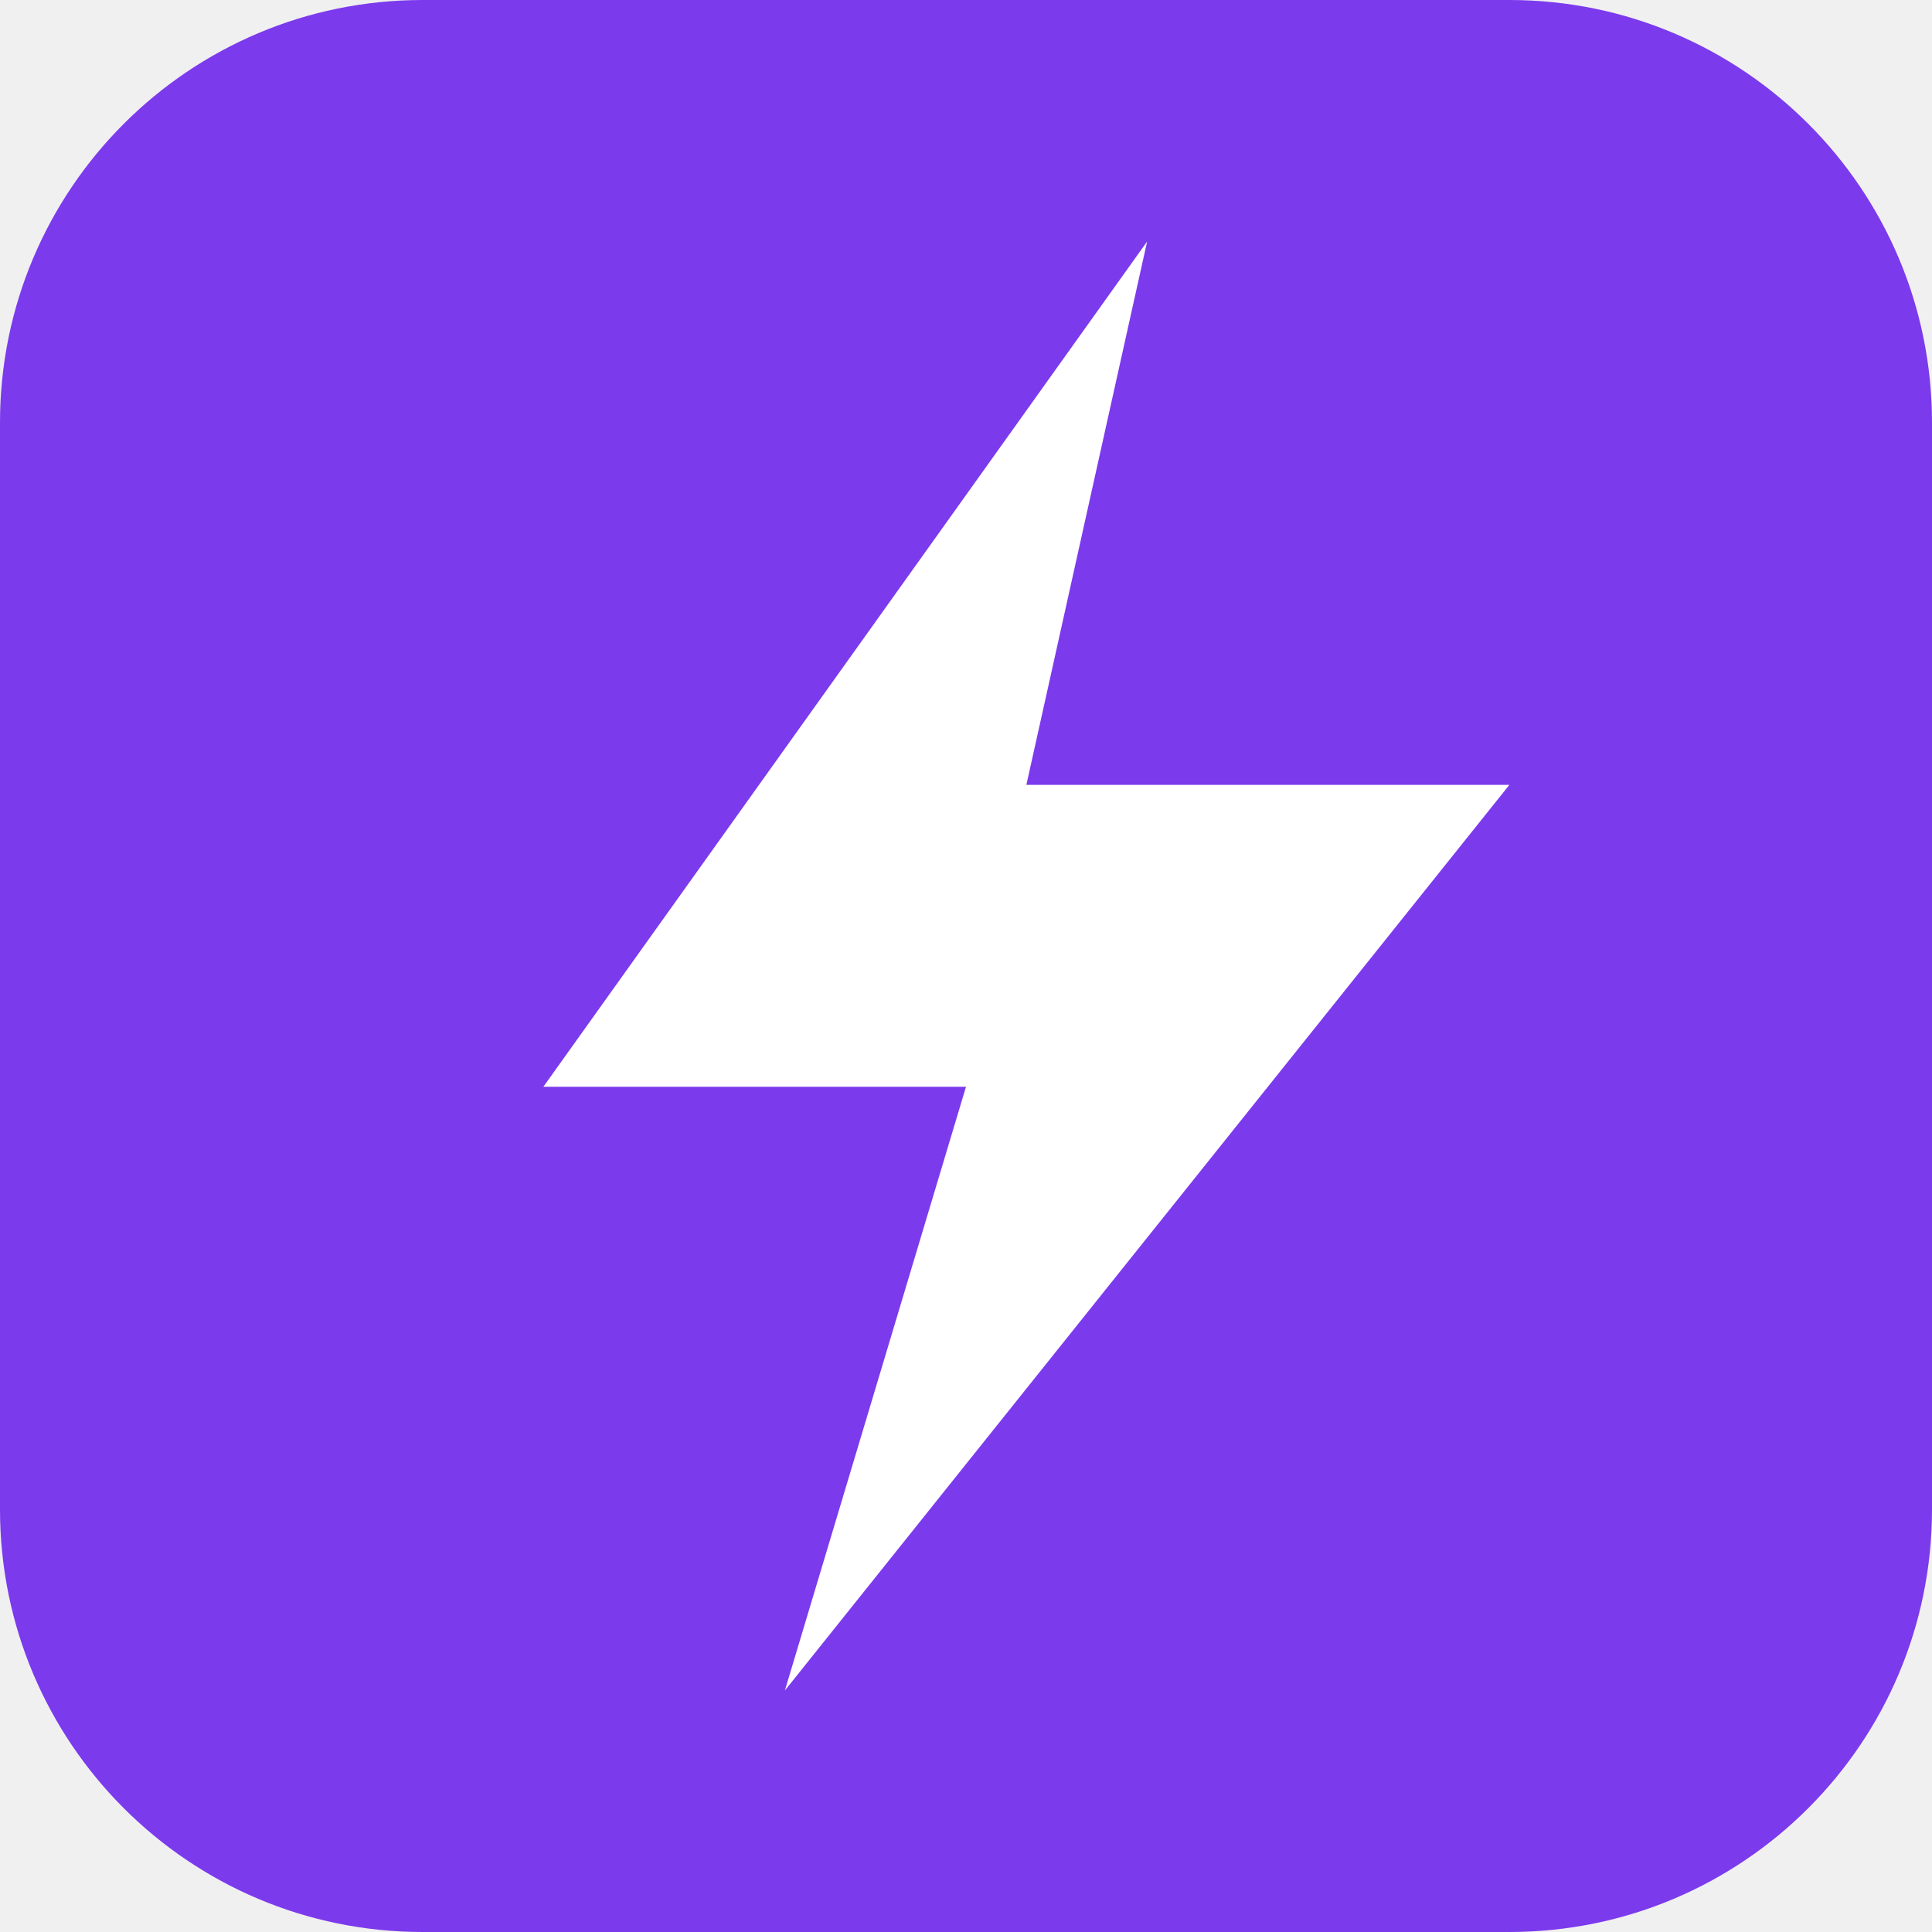
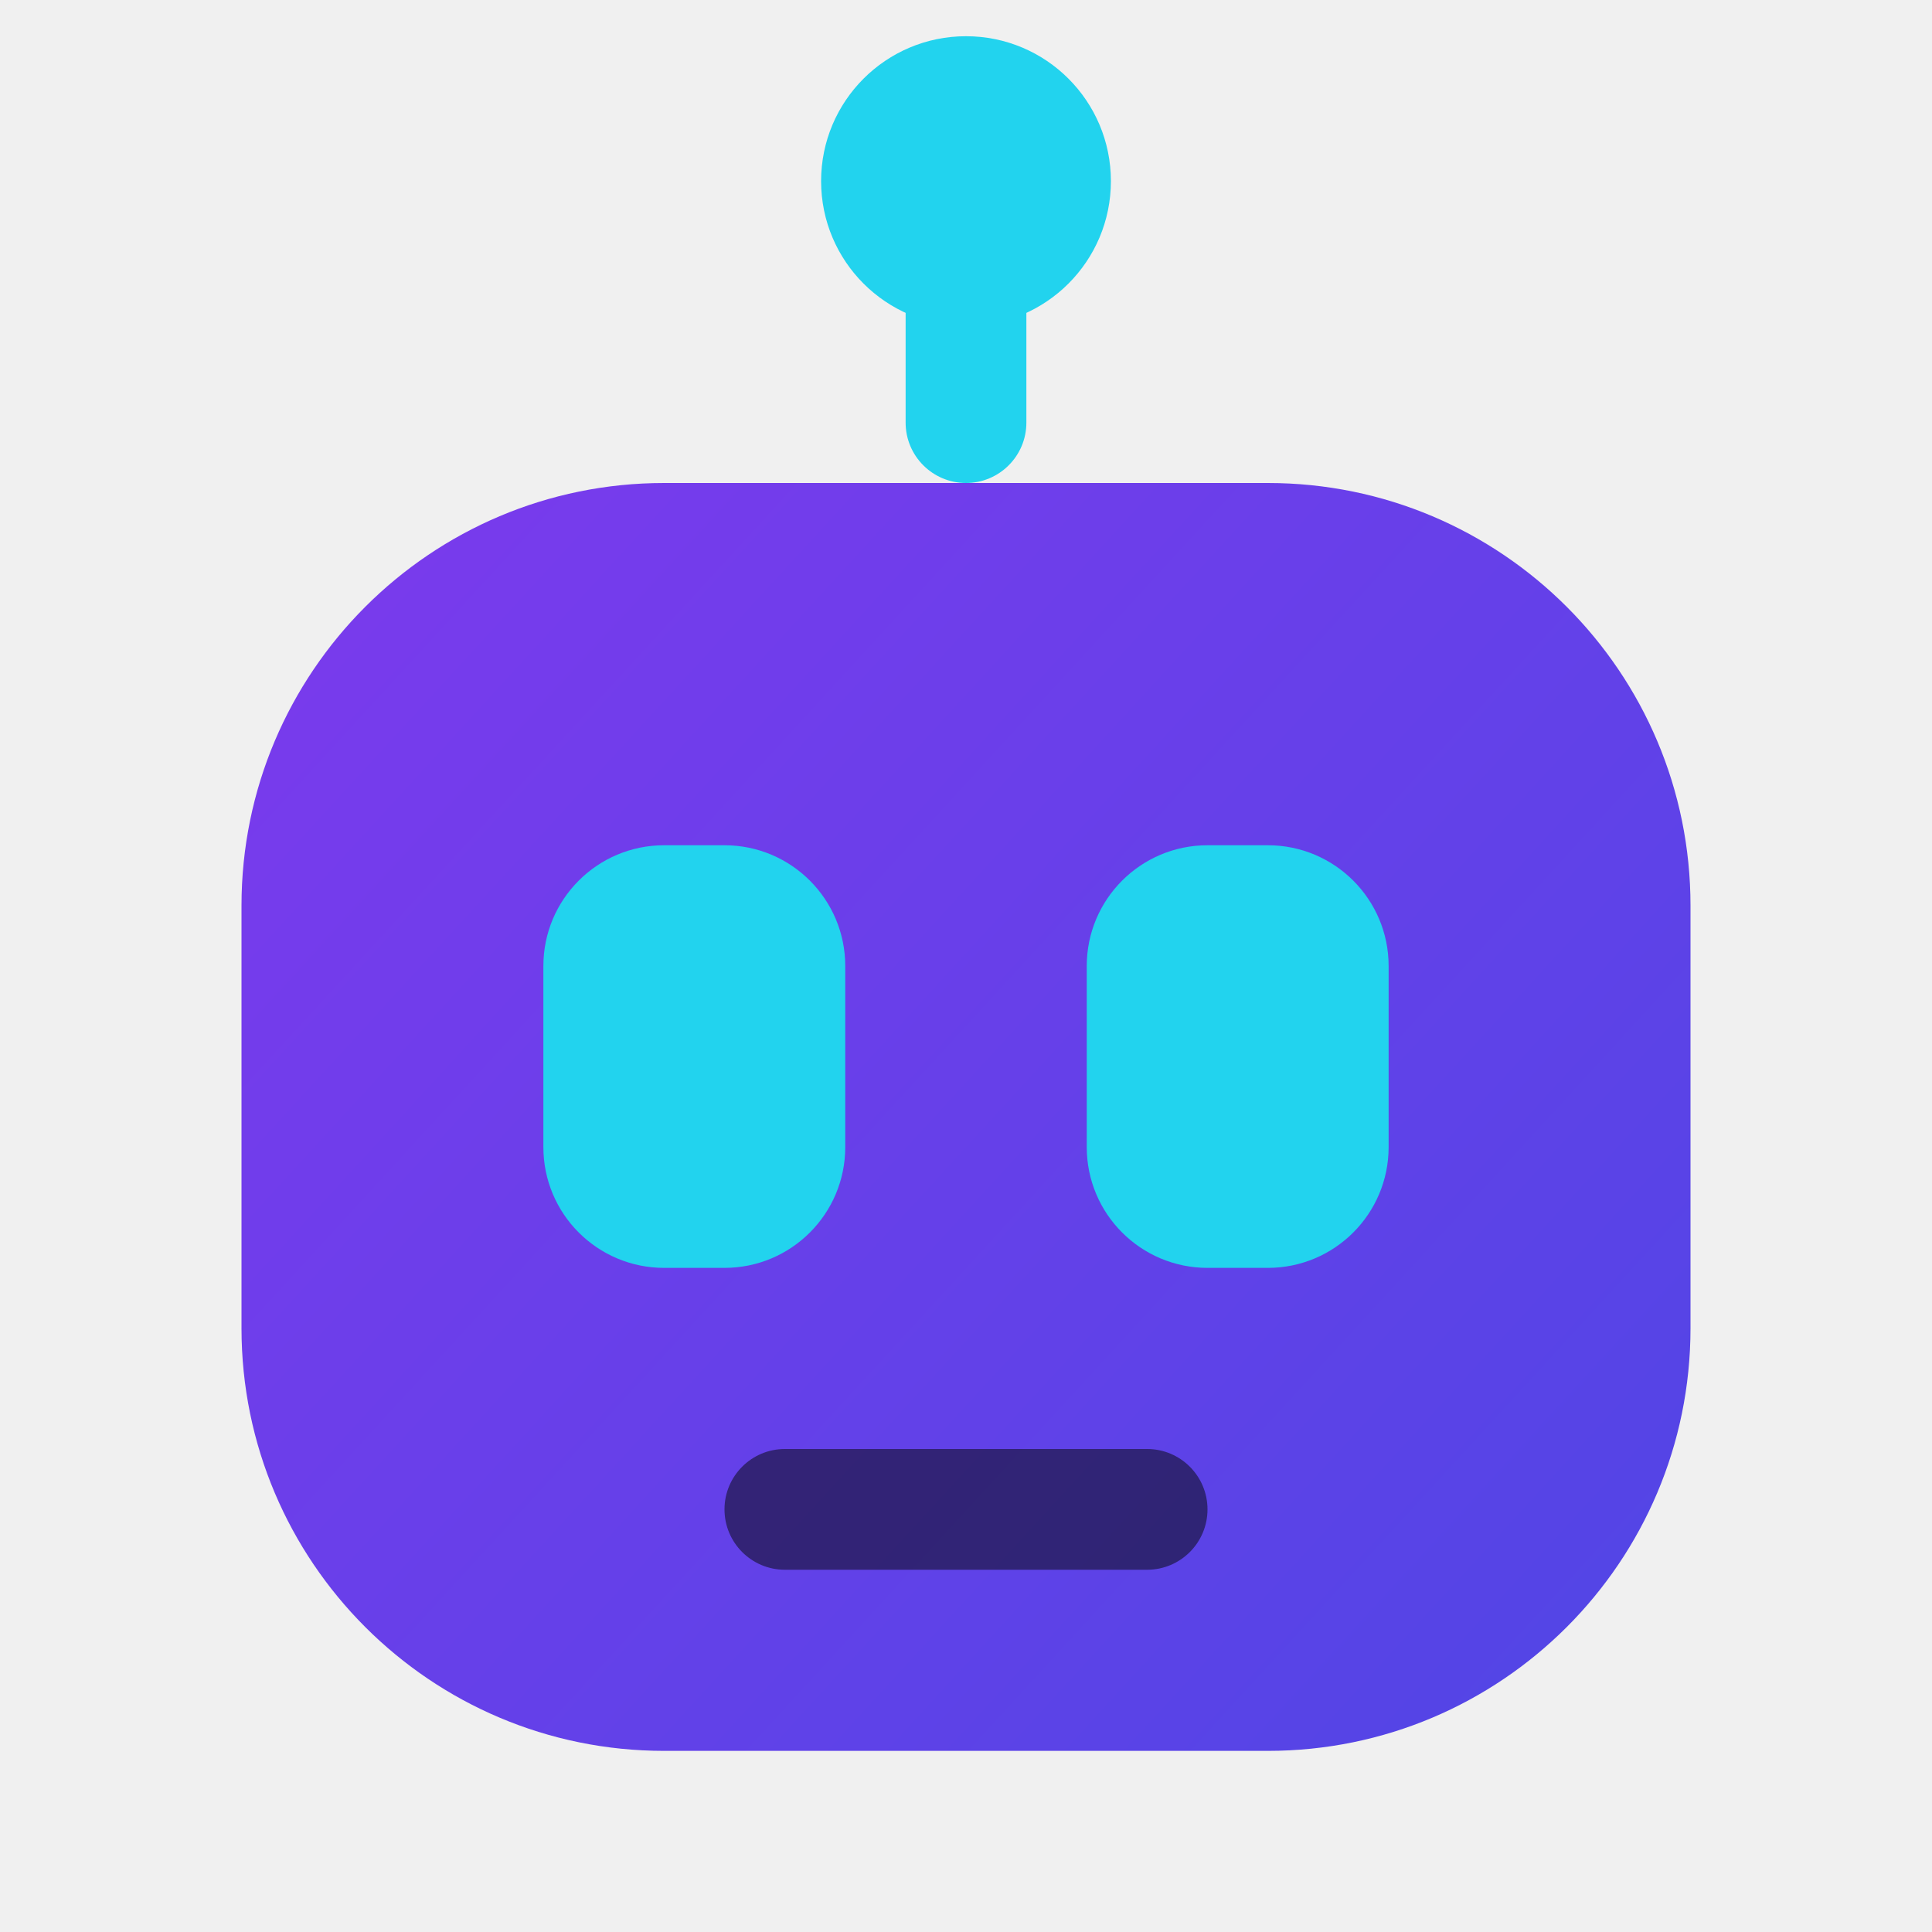
- <svg xmlns="http://www.w3.org/2000/svg" viewBox="0 0 32 32">
-   <rect width="32" height="32" rx="7" fill="#7c3aed" />
-   <path d="M19 4L9 18h7l-3 10 12-15h-8z" fill="white" />
+ <svg xmlns="http://www.w3.org/2000/svg" viewBox="0 0 32 32" fill="none">
+   <defs>
+     <linearGradient id="bf-head" x1="4" y1="8" x2="28" y2="30" gradientUnits="userSpaceOnUse">
+       <stop stop-color="#7C3AED" />
+       <stop offset="1" stop-color="#4F46E5" />
+     </linearGradient>
+   </defs>
+   <rect x="15" y="3" width="2" height="5" rx="1" fill="#22D3EE" />
+   <circle cx="16" cy="3" r="2.4" fill="#22D3EE" />
+   <rect x="4" y="8" width="24" height="21" rx="7" fill="url(#bf-head)" />
+   <rect x="9" y="14" width="5" height="7" rx="2" fill="#22D3EE" />
+   <rect x="18" y="14" width="5" height="7" rx="2" fill="#22D3EE" />
+   <rect x="12" y="24" width="8" height="2" rx="1" fill="#0B0B18" opacity="0.55" />
</svg>
